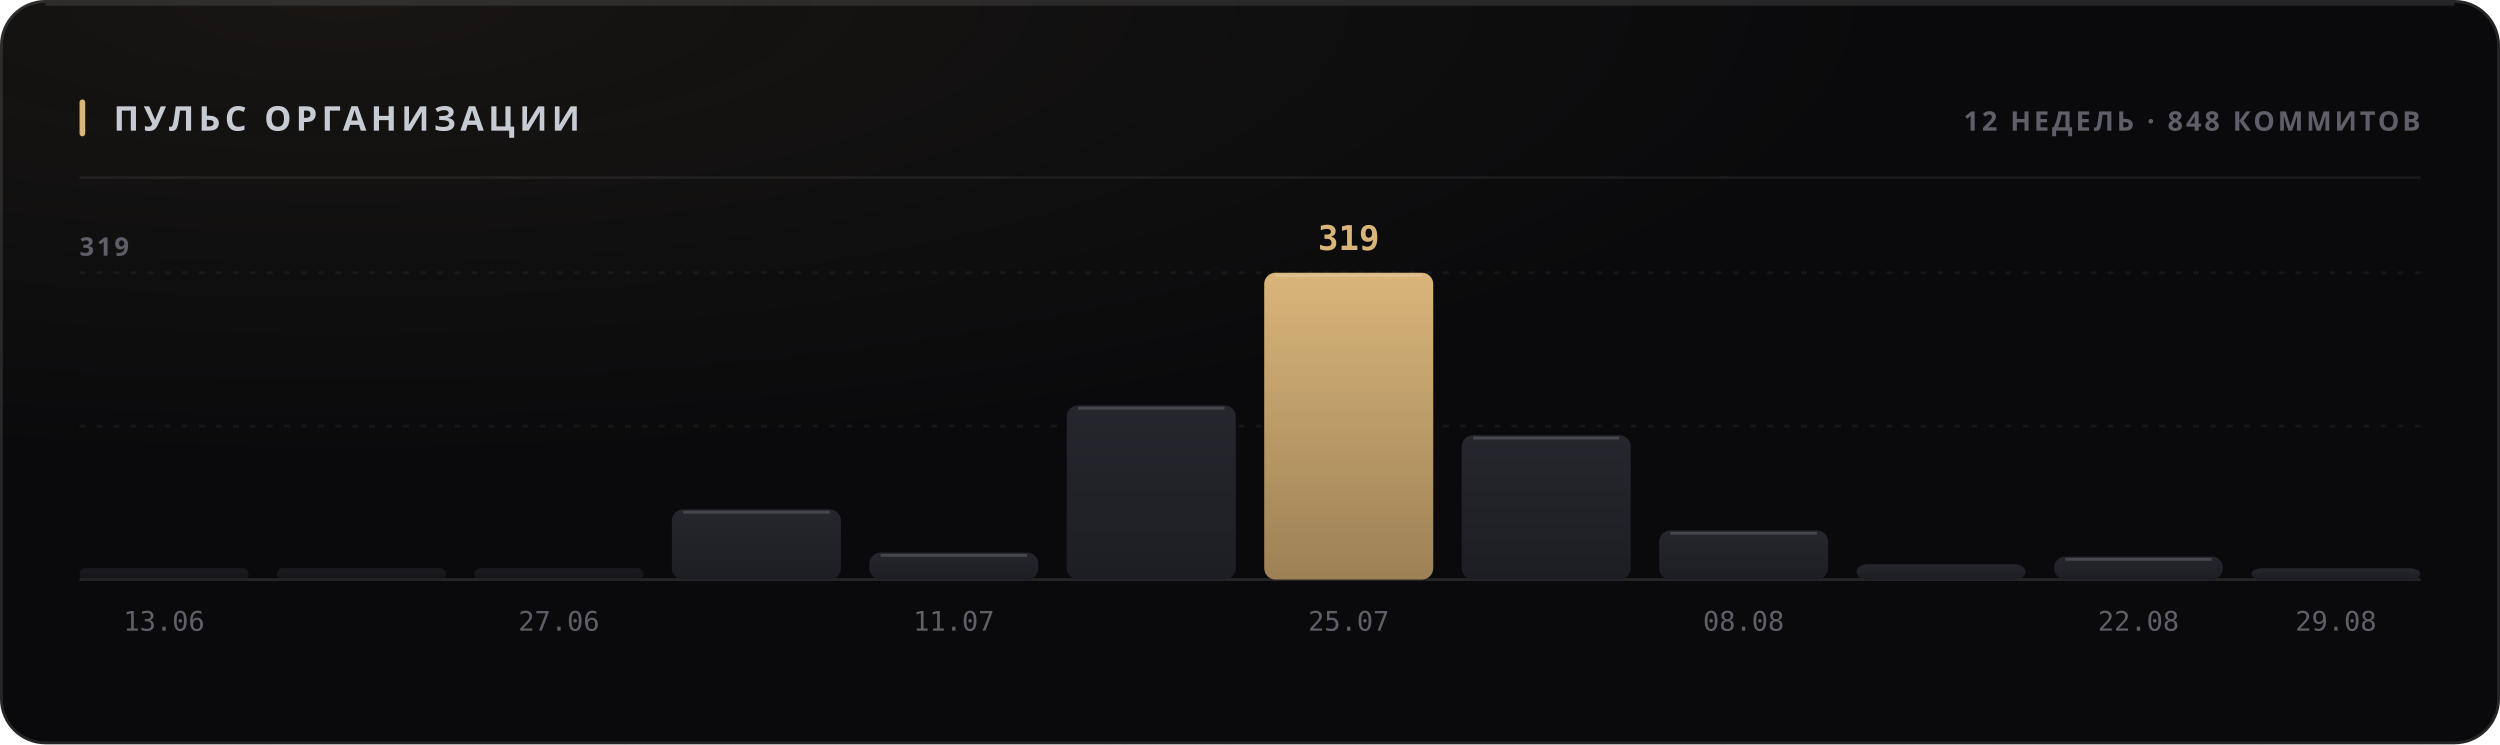
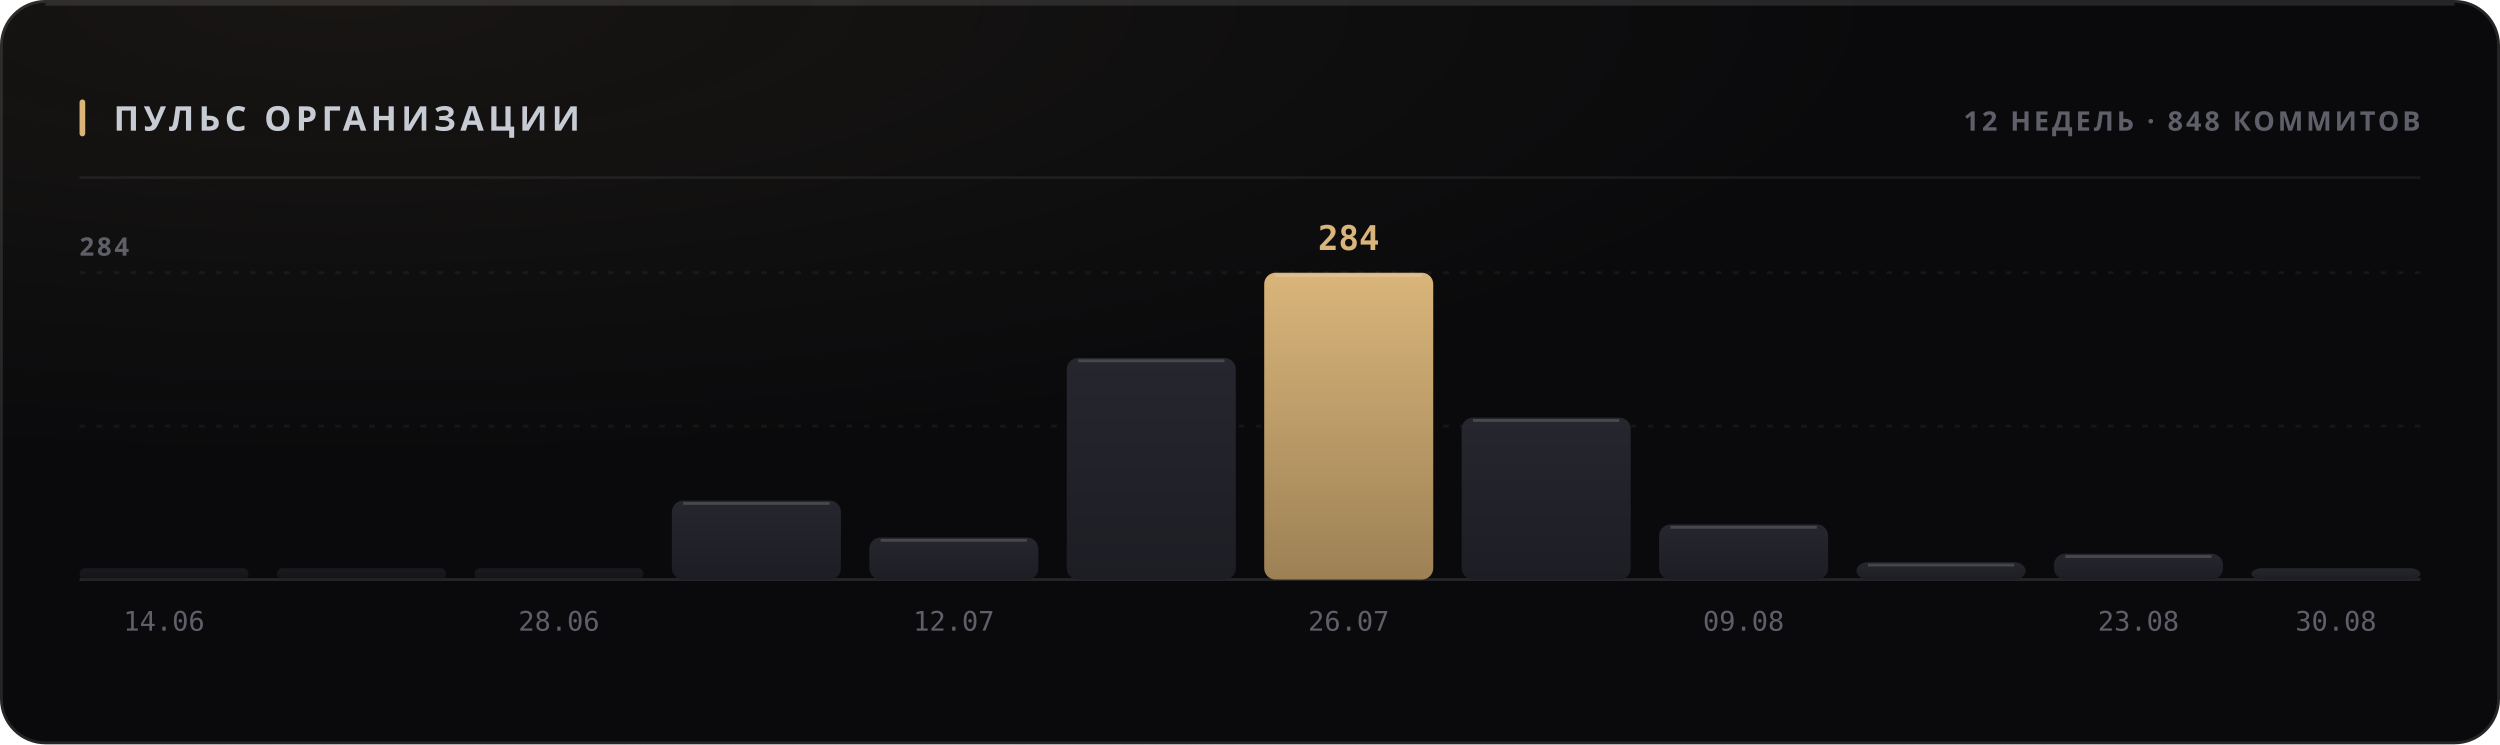
<svg xmlns="http://www.w3.org/2000/svg" width="880" height="262" viewBox="0 0 880 262" role="img">
  <style>
  text { font-family: -apple-system, BlinkMacSystemFont, 'Segoe UI', 'Noto Sans', Helvetica, Arial, sans-serif; }
  .mono { font-family: ui-monospace, 'SF Mono', 'Cascadia Mono', 'DejaVu Sans Mono', Menlo, Consolas, monospace; font-variant-numeric: tabular-nums; }
  .caps { letter-spacing: .1em; text-transform: uppercase; }

  @keyframes sheen  { from { transform: translateX(-120%); } to { transform: translateX(260%); } }
  @keyframes rise   { from { opacity: 0; transform: translateY(6px); } to { opacity: 1; transform: none; } }
  @keyframes slide  { from { opacity: 0; transform: translateX(-8px); } to { opacity: 1; transform: none; } }
  @keyframes grow   { from { transform: scaleY(0); } to { transform: scaleY(1); } }
  @keyframes widen  { from { transform: scaleX(0); } to { transform: scaleX(1); } }
  @keyframes draw   { from { stroke-dashoffset: 200; } to { stroke-dashoffset: 0; } }

  .sheen { animation: sheen 5.5s cubic-bezier(.45,0,.2,1) infinite; }
  .rise  { animation: rise .5s cubic-bezier(.16,1,.3,1) both; }
  .slide { animation: slide .42s cubic-bezier(.16,1,.3,1) both; }
  .bar   { transform-box: fill-box; transform-origin: 50% 100%;
           animation: grow .62s cubic-bezier(.16,1,.3,1) both; }
  .fill  { transform-box: fill-box; transform-origin: 0% 50%;
           animation: widen .8s cubic-bezier(.16,1,.3,1) both; }
  /* The hidden start state lives in the keyframes, never in the static rule.
     A renderer that ignores CSS animations then falls back to the FINISHED
     state — a drawn line, visible text — instead of an empty panel. */
  .spark { stroke-dasharray: 200;
           animation: draw 1.1s cubic-bezier(.16,1,.3,1) both; }

  @media (prefers-reduced-motion: reduce) {
    .sheen { animation: none; opacity: 0; }
    .rise, .slide, .bar, .fill, .spark { animation: none; opacity: 1; transform: none;
                                         stroke-dashoffset: 0; }
  }</style>
  <defs>
    <filter id="grain1" x="0" y="0" width="100%" height="100%">
      <feTurbulence type="fractalNoise" baseFrequency="0.82" numOctaves="3" stitchTiles="stitch" />
      <feColorMatrix type="saturate" values="0" />
    </filter>
    <radialGradient id="wash2" cx="14%" cy="0%" r="62%">
      <stop offset="0%" stop-color="#d9b57a" stop-opacity="0.07" />
      <stop offset="100%" stop-color="#d9b57a" stop-opacity="0" />
    </radialGradient>
    <linearGradient id="barfill3" x1="0" y1="0" x2="0" y2="1">
      <stop offset="0%" stop-color="#26262e" />
      <stop offset="100%" stop-color="#1d1d24" />
    </linearGradient>
    <linearGradient id="barfill4" x1="0" y1="0" x2="0" y2="1">
      <stop offset="0%" stop-color="#26262e" />
      <stop offset="100%" stop-color="#1d1d24" />
    </linearGradient>
    <linearGradient id="barfill5" x1="0" y1="0" x2="0" y2="1">
      <stop offset="0%" stop-color="#26262e" />
      <stop offset="100%" stop-color="#1d1d24" />
    </linearGradient>
    <linearGradient id="barfill6" x1="0" y1="0" x2="0" y2="1">
      <stop offset="0%" stop-color="#26262e" />
      <stop offset="100%" stop-color="#1d1d24" />
    </linearGradient>
    <linearGradient id="barfill7" x1="0" y1="0" x2="0" y2="1">
      <stop offset="0%" stop-color="#26262e" />
      <stop offset="100%" stop-color="#1d1d24" />
    </linearGradient>
    <linearGradient id="barfill8" x1="0" y1="0" x2="0" y2="1">
      <stop offset="0%" stop-color="#26262e" />
      <stop offset="100%" stop-color="#1d1d24" />
    </linearGradient>
    <linearGradient id="barfill9" x1="0" y1="0" x2="0" y2="1">
      <stop offset="0%" stop-color="#d9b57a" />
      <stop offset="100%" stop-color="#9d8155" />
    </linearGradient>
    <linearGradient id="barfill10" x1="0" y1="0" x2="0" y2="1">
      <stop offset="0%" stop-color="#26262e" />
      <stop offset="100%" stop-color="#1d1d24" />
    </linearGradient>
    <linearGradient id="barfill11" x1="0" y1="0" x2="0" y2="1">
      <stop offset="0%" stop-color="#26262e" />
      <stop offset="100%" stop-color="#1d1d24" />
    </linearGradient>
    <linearGradient id="barfill12" x1="0" y1="0" x2="0" y2="1">
      <stop offset="0%" stop-color="#26262e" />
      <stop offset="100%" stop-color="#1d1d24" />
    </linearGradient>
    <linearGradient id="barfill13" x1="0" y1="0" x2="0" y2="1">
      <stop offset="0%" stop-color="#26262e" />
      <stop offset="100%" stop-color="#1d1d24" />
    </linearGradient>
    <linearGradient id="barfill14" x1="0" y1="0" x2="0" y2="1">
      <stop offset="0%" stop-color="#26262e" />
      <stop offset="100%" stop-color="#1d1d24" />
    </linearGradient>
  </defs>
  <rect width="880" height="262" rx="16" fill="#0a0a0c" />
  <rect width="880" height="262" rx="16" fill="url(#wash2)" />
  <rect width="880" height="262" rx="16" filter="url(#grain1)" opacity="0.05" style="mix-blend-mode:overlay" />
  <rect x=".5" y=".5" width="879" height="261" rx="15.5" fill="none" stroke="rgba(255,255,255,0.11)" />
  <path d="M16 1.5 H864" stroke="rgba(255,255,255,0.112)" stroke-width="1" fill="none" />
  <rect x="28" y="35" width="2" height="13" rx="1" fill="#d9b57a" />
  <text x="40" y="46" font-size="12" font-weight="700" fill="#c7cbd4" letter-spacing="0.13em">ПУЛЬС ОРГАНИЗАЦИИ</text>
  <text x="852" y="46" font-size="9.5" font-weight="600" fill="#5e5f68" text-anchor="end" letter-spacing="0.11em">12 НЕДЕЛЬ · 848 КОММИТОВ</text>
  <path d="M28 62.5 H852" stroke="rgba(255,255,255,0.06)" stroke-width="1" />
  <path d="M28 150.0 H852" stroke="rgba(255,255,255,0.05)" stroke-width="1" stroke-dasharray="2 4" />
  <path d="M28 96.0 H852" stroke="rgba(255,255,255,0.05)" stroke-width="1" stroke-dasharray="2 4" />
  <path d="M28 204 H852" stroke="rgba(255,255,255,0.11)" stroke-width="1" />
-   <text x="28" y="90" font-size="9" font-weight="600" fill="#5e5f68" letter-spacing="0.11em">319</text>
+   <text x="28" y="90" font-size="9" font-weight="600" fill="#5e5f68" letter-spacing="0.11em">284</text>
  <rect class="bar" x="28.0" y="200.0" width="59.5" height="4.0" rx="2" fill="url(#barfill3)" opacity="0.55" style="animation-delay:0s" />
-   <text x="57.75" y="222" font-size="9.5" font-weight="400" fill="#5e5f68" text-anchor="middle" class="mono">13.06</text>
+   <text x="57.75" y="222" font-size="9.5" font-weight="400" fill="#5e5f68" text-anchor="middle" class="mono">14.06</text>
  <rect class="bar" x="97.5" y="200.0" width="59.5" height="4.0" rx="2" fill="url(#barfill4)" opacity="0.55" style="animation-delay:0.038s" />
  <rect class="bar" x="167.0" y="200.0" width="59.5" height="4.0" rx="2" fill="url(#barfill5)" opacity="0.55" style="animation-delay:0.076s" />
-   <text x="196.75" y="222" font-size="9.5" font-weight="400" fill="#5e5f68" text-anchor="middle" class="mono">27.06</text>
-   <rect class="bar" x="236.5" y="179.3" width="59.5" height="24.7" rx="4" fill="url(#barfill6)" opacity="1" style="animation-delay:0.114s" />
-   <path d="M240.5 180.3 H292.0" stroke="rgba(255,255,255,0.154)" stroke-width="1" />
-   <rect class="bar" x="306.0" y="194.5" width="59.5" height="9.5" rx="4" fill="url(#barfill7)" opacity="1" style="animation-delay:0.152s" />
-   <path d="M310.0 195.5 H361.5" stroke="rgba(255,255,255,0.154)" stroke-width="1" />
-   <text x="335.75" y="222" font-size="9.5" font-weight="400" fill="#5e5f68" text-anchor="middle" class="mono">11.07</text>
-   <rect class="bar" x="375.5" y="142.7" width="59.5" height="61.3" rx="4" fill="url(#barfill8)" opacity="1" style="animation-delay:0.19s" />
-   <path d="M379.5 143.7 H431.0" stroke="rgba(255,255,255,0.154)" stroke-width="1" />
+   <text x="196.75" y="222" font-size="9.5" font-weight="400" fill="#5e5f68" text-anchor="middle" class="mono">28.06</text>
+   <rect class="bar" x="236.5" y="176.2" width="59.5" height="27.8" rx="4" fill="url(#barfill6)" opacity="1" style="animation-delay:0.114s" />
+   <path d="M240.5 177.2 H292.0" stroke="rgba(255,255,255,0.154)" stroke-width="1" />
+   <rect class="bar" x="306.0" y="189.2" width="59.5" height="14.8" rx="4" fill="url(#barfill7)" opacity="1" style="animation-delay:0.152s" />
+   <path d="M310.0 190.2 H361.5" stroke="rgba(255,255,255,0.154)" stroke-width="1" />
+   <text x="335.75" y="222" font-size="9.5" font-weight="400" fill="#5e5f68" text-anchor="middle" class="mono">12.07</text>
+   <rect class="bar" x="375.5" y="126.0" width="59.5" height="78.0" rx="4" fill="url(#barfill8)" opacity="1" style="animation-delay:0.19s" />
+   <path d="M379.5 127.0 H431.0" stroke="rgba(255,255,255,0.154)" stroke-width="1" />
  <rect class="bar" x="445.0" y="96.0" width="59.5" height="108.0" rx="4" fill="url(#barfill9)" opacity="1" style="animation-delay:0.228s" />
  <path d="M449.0 97.0 H500.5" stroke="rgba(255,255,255,0.154)" stroke-width="1" />
-   <text x="474.75" y="88" font-size="12" font-weight="700" fill="#d9b57a" text-anchor="middle" class="mono rise" opacity="1">319</text>
-   <text x="474.75" y="222" font-size="9.5" font-weight="400" fill="#5e5f68" text-anchor="middle" class="mono">25.07</text>
-   <rect class="bar" x="514.5" y="153.2" width="59.5" height="50.8" rx="4" fill="url(#barfill10)" opacity="1" style="animation-delay:0.266s" />
-   <path d="M518.5 154.2 H570.0" stroke="rgba(255,255,255,0.154)" stroke-width="1" />
-   <rect class="bar" x="584.0" y="186.7" width="59.5" height="17.3" rx="4" fill="url(#barfill11)" opacity="1" style="animation-delay:0.304s" />
-   <path d="M588.0 187.7 H639.5" stroke="rgba(255,255,255,0.154)" stroke-width="1" />
-   <text x="613.75" y="222" font-size="9.5" font-weight="400" fill="#5e5f68" text-anchor="middle" class="mono">08.08</text>
-   <rect class="bar" x="653.5" y="198.6" width="59.5" height="5.4" rx="4" fill="url(#barfill12)" opacity="1" style="animation-delay:0.342s" />
-   <rect class="bar" x="723.0" y="195.9" width="59.5" height="8.1" rx="4" fill="url(#barfill13)" opacity="1" style="animation-delay:0.38s" />
-   <path d="M727.0 196.9 H778.5" stroke="rgba(255,255,255,0.154)" stroke-width="1" />
-   <text x="752.75" y="222" font-size="9.5" font-weight="400" fill="#5e5f68" text-anchor="middle" class="mono">22.08</text>
+   <text x="474.75" y="88" font-size="12" font-weight="700" fill="#d9b57a" text-anchor="middle" class="mono rise" opacity="1">284</text>
+   <text x="474.75" y="222" font-size="9.5" font-weight="400" fill="#5e5f68" text-anchor="middle" class="mono">26.07</text>
+   <rect class="bar" x="514.5" y="147.0" width="59.5" height="57.0" rx="4" fill="url(#barfill10)" opacity="1" style="animation-delay:0.266s" />
+   <path d="M518.5 148.0 H570.0" stroke="rgba(255,255,255,0.154)" stroke-width="1" />
+   <rect class="bar" x="584.0" y="184.6" width="59.5" height="19.4" rx="4" fill="url(#barfill11)" opacity="1" style="animation-delay:0.304s" />
+   <path d="M588.0 185.6 H639.5" stroke="rgba(255,255,255,0.154)" stroke-width="1" />
+   <text x="613.75" y="222" font-size="9.5" font-weight="400" fill="#5e5f68" text-anchor="middle" class="mono">09.08</text>
+   <rect class="bar" x="653.5" y="197.9" width="59.5" height="6.1" rx="4" fill="url(#barfill12)" opacity="1" style="animation-delay:0.342s" />
+   <path d="M657.5 198.9 H709.0" stroke="rgba(255,255,255,0.154)" stroke-width="1" />
+   <rect class="bar" x="723.0" y="194.9" width="59.5" height="9.1" rx="4" fill="url(#barfill13)" opacity="1" style="animation-delay:0.38s" />
+   <path d="M727.0 195.9 H778.5" stroke="rgba(255,255,255,0.154)" stroke-width="1" />
+   <text x="752.75" y="222" font-size="9.5" font-weight="400" fill="#5e5f68" text-anchor="middle" class="mono">23.08</text>
  <rect class="bar" x="792.5" y="200.0" width="59.5" height="4.0" rx="4" fill="url(#barfill14)" opacity="1" style="animation-delay:0.418s" />
-   <text x="822.25" y="222" font-size="9.5" font-weight="400" fill="#5e5f68" text-anchor="middle" class="mono">29.08</text>
+   <text x="822.25" y="222" font-size="9.5" font-weight="400" fill="#5e5f68" text-anchor="middle" class="mono">30.08</text>
</svg>
